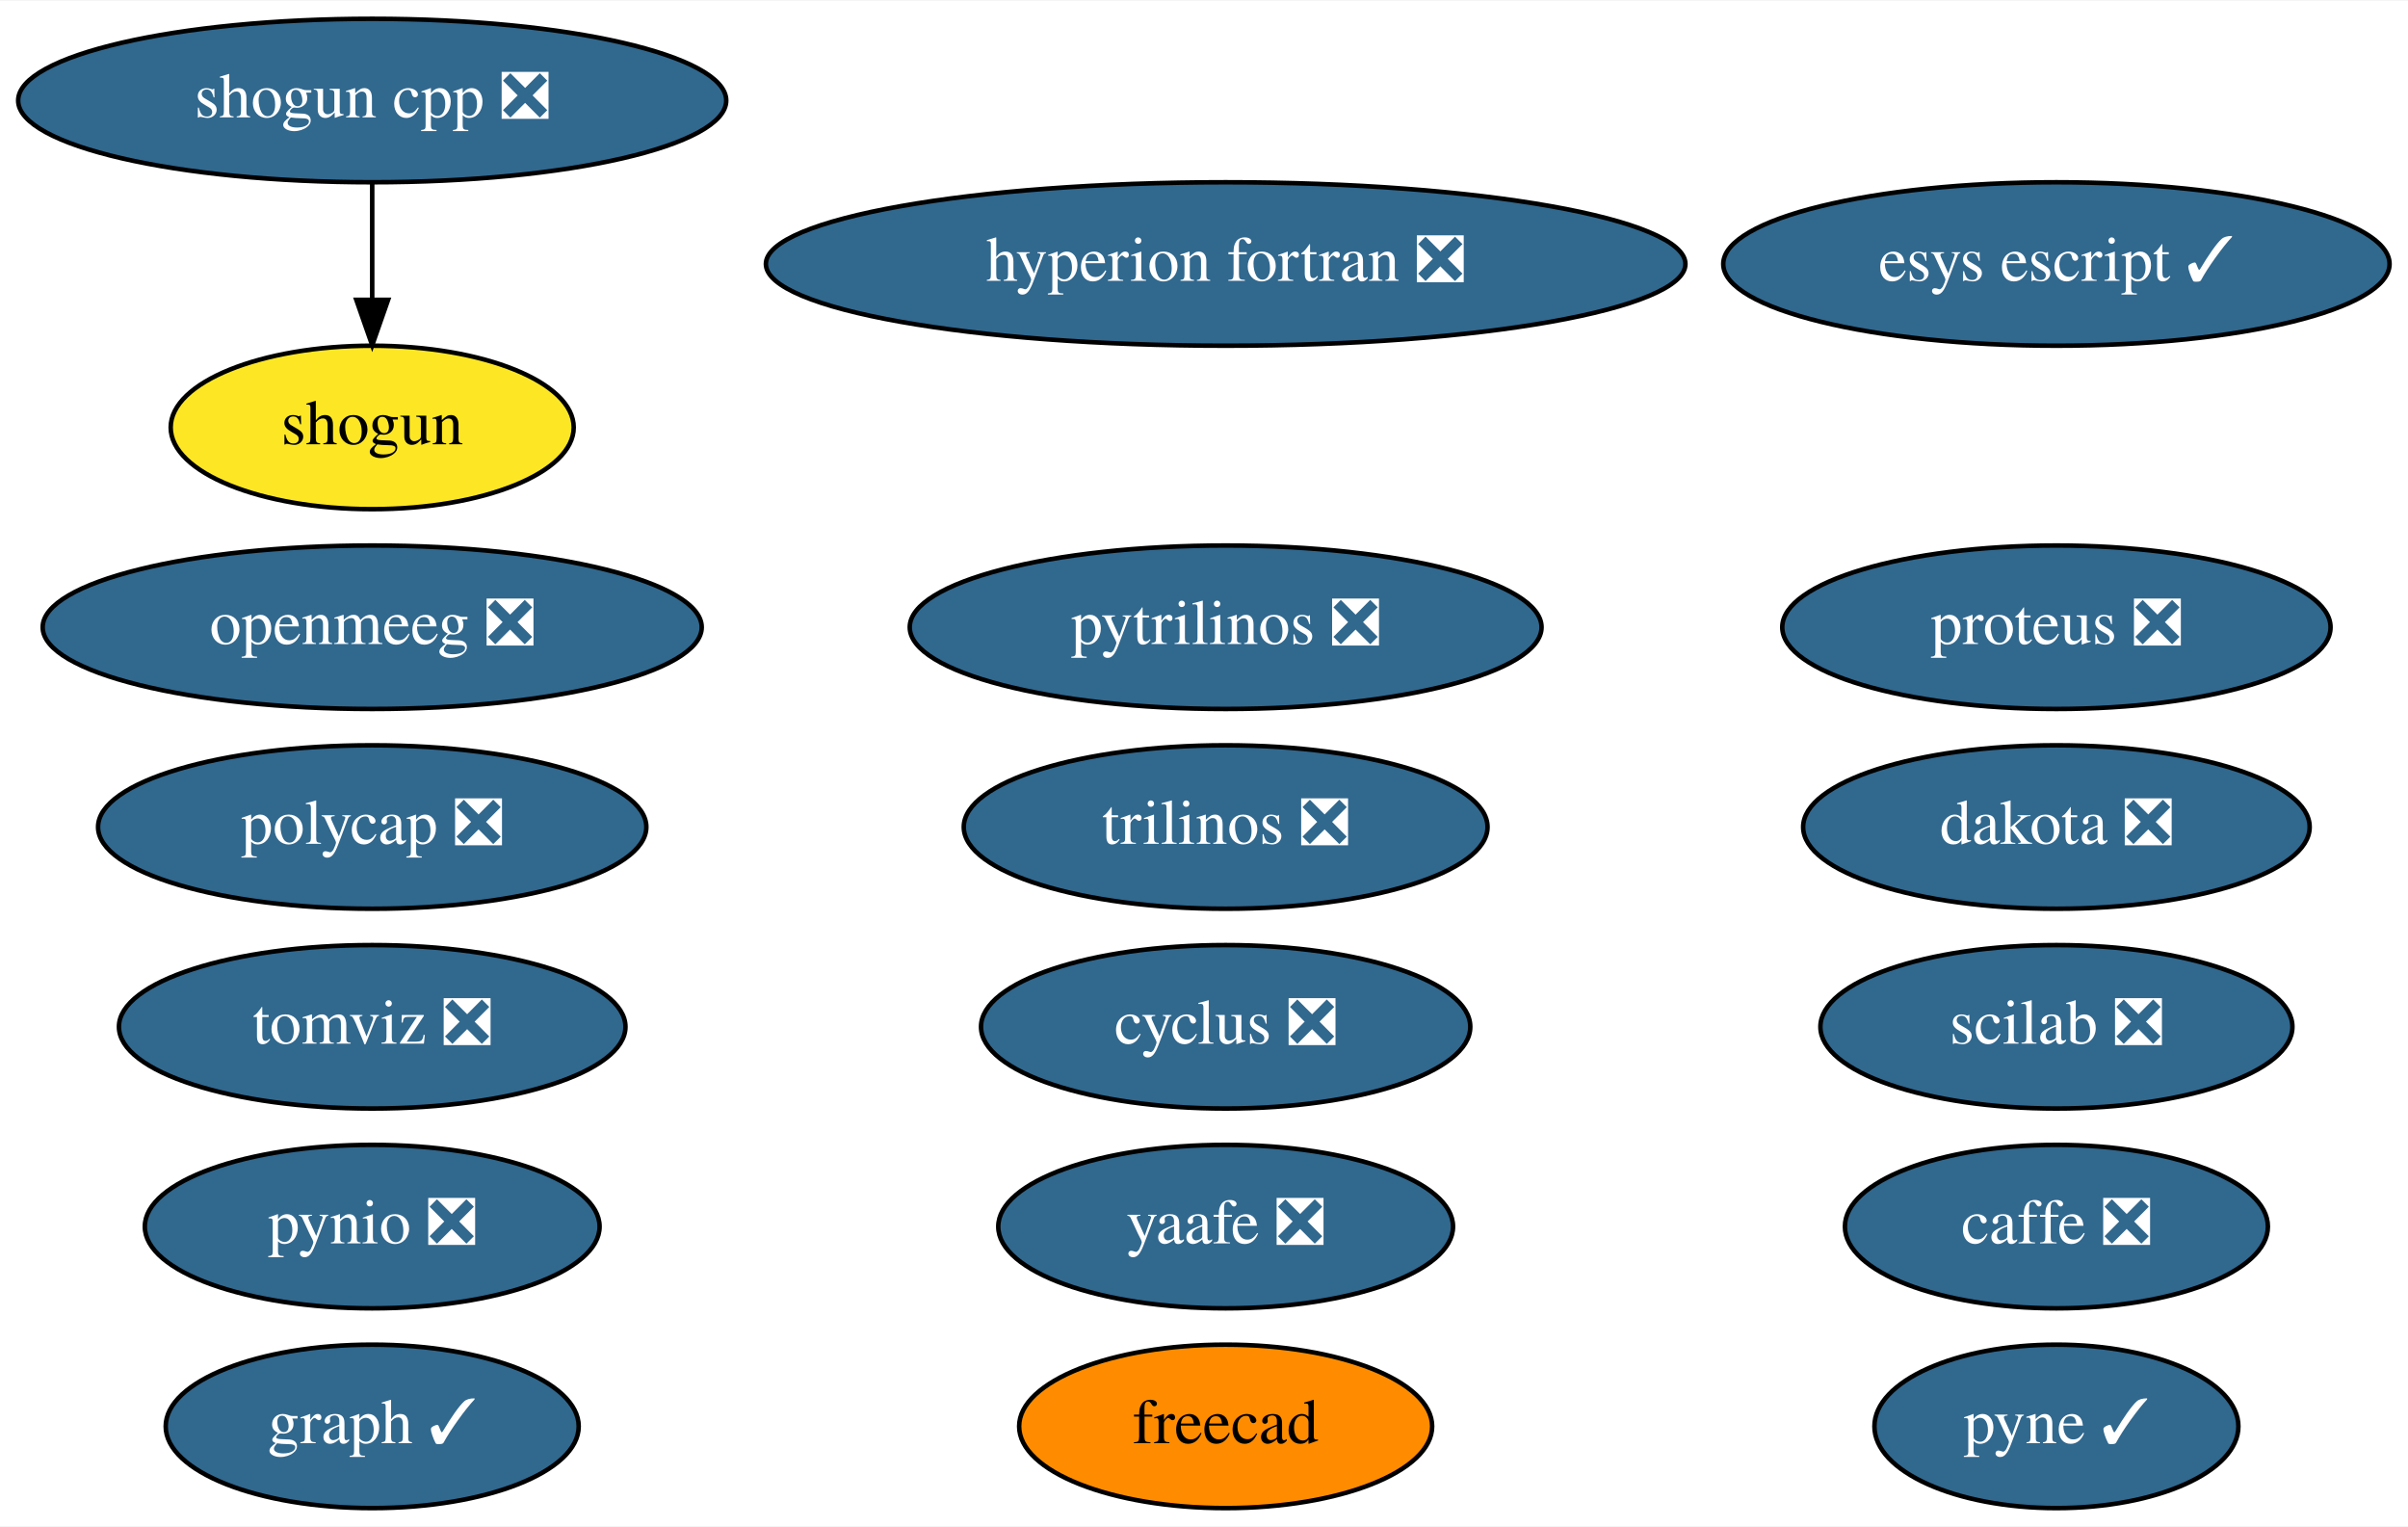
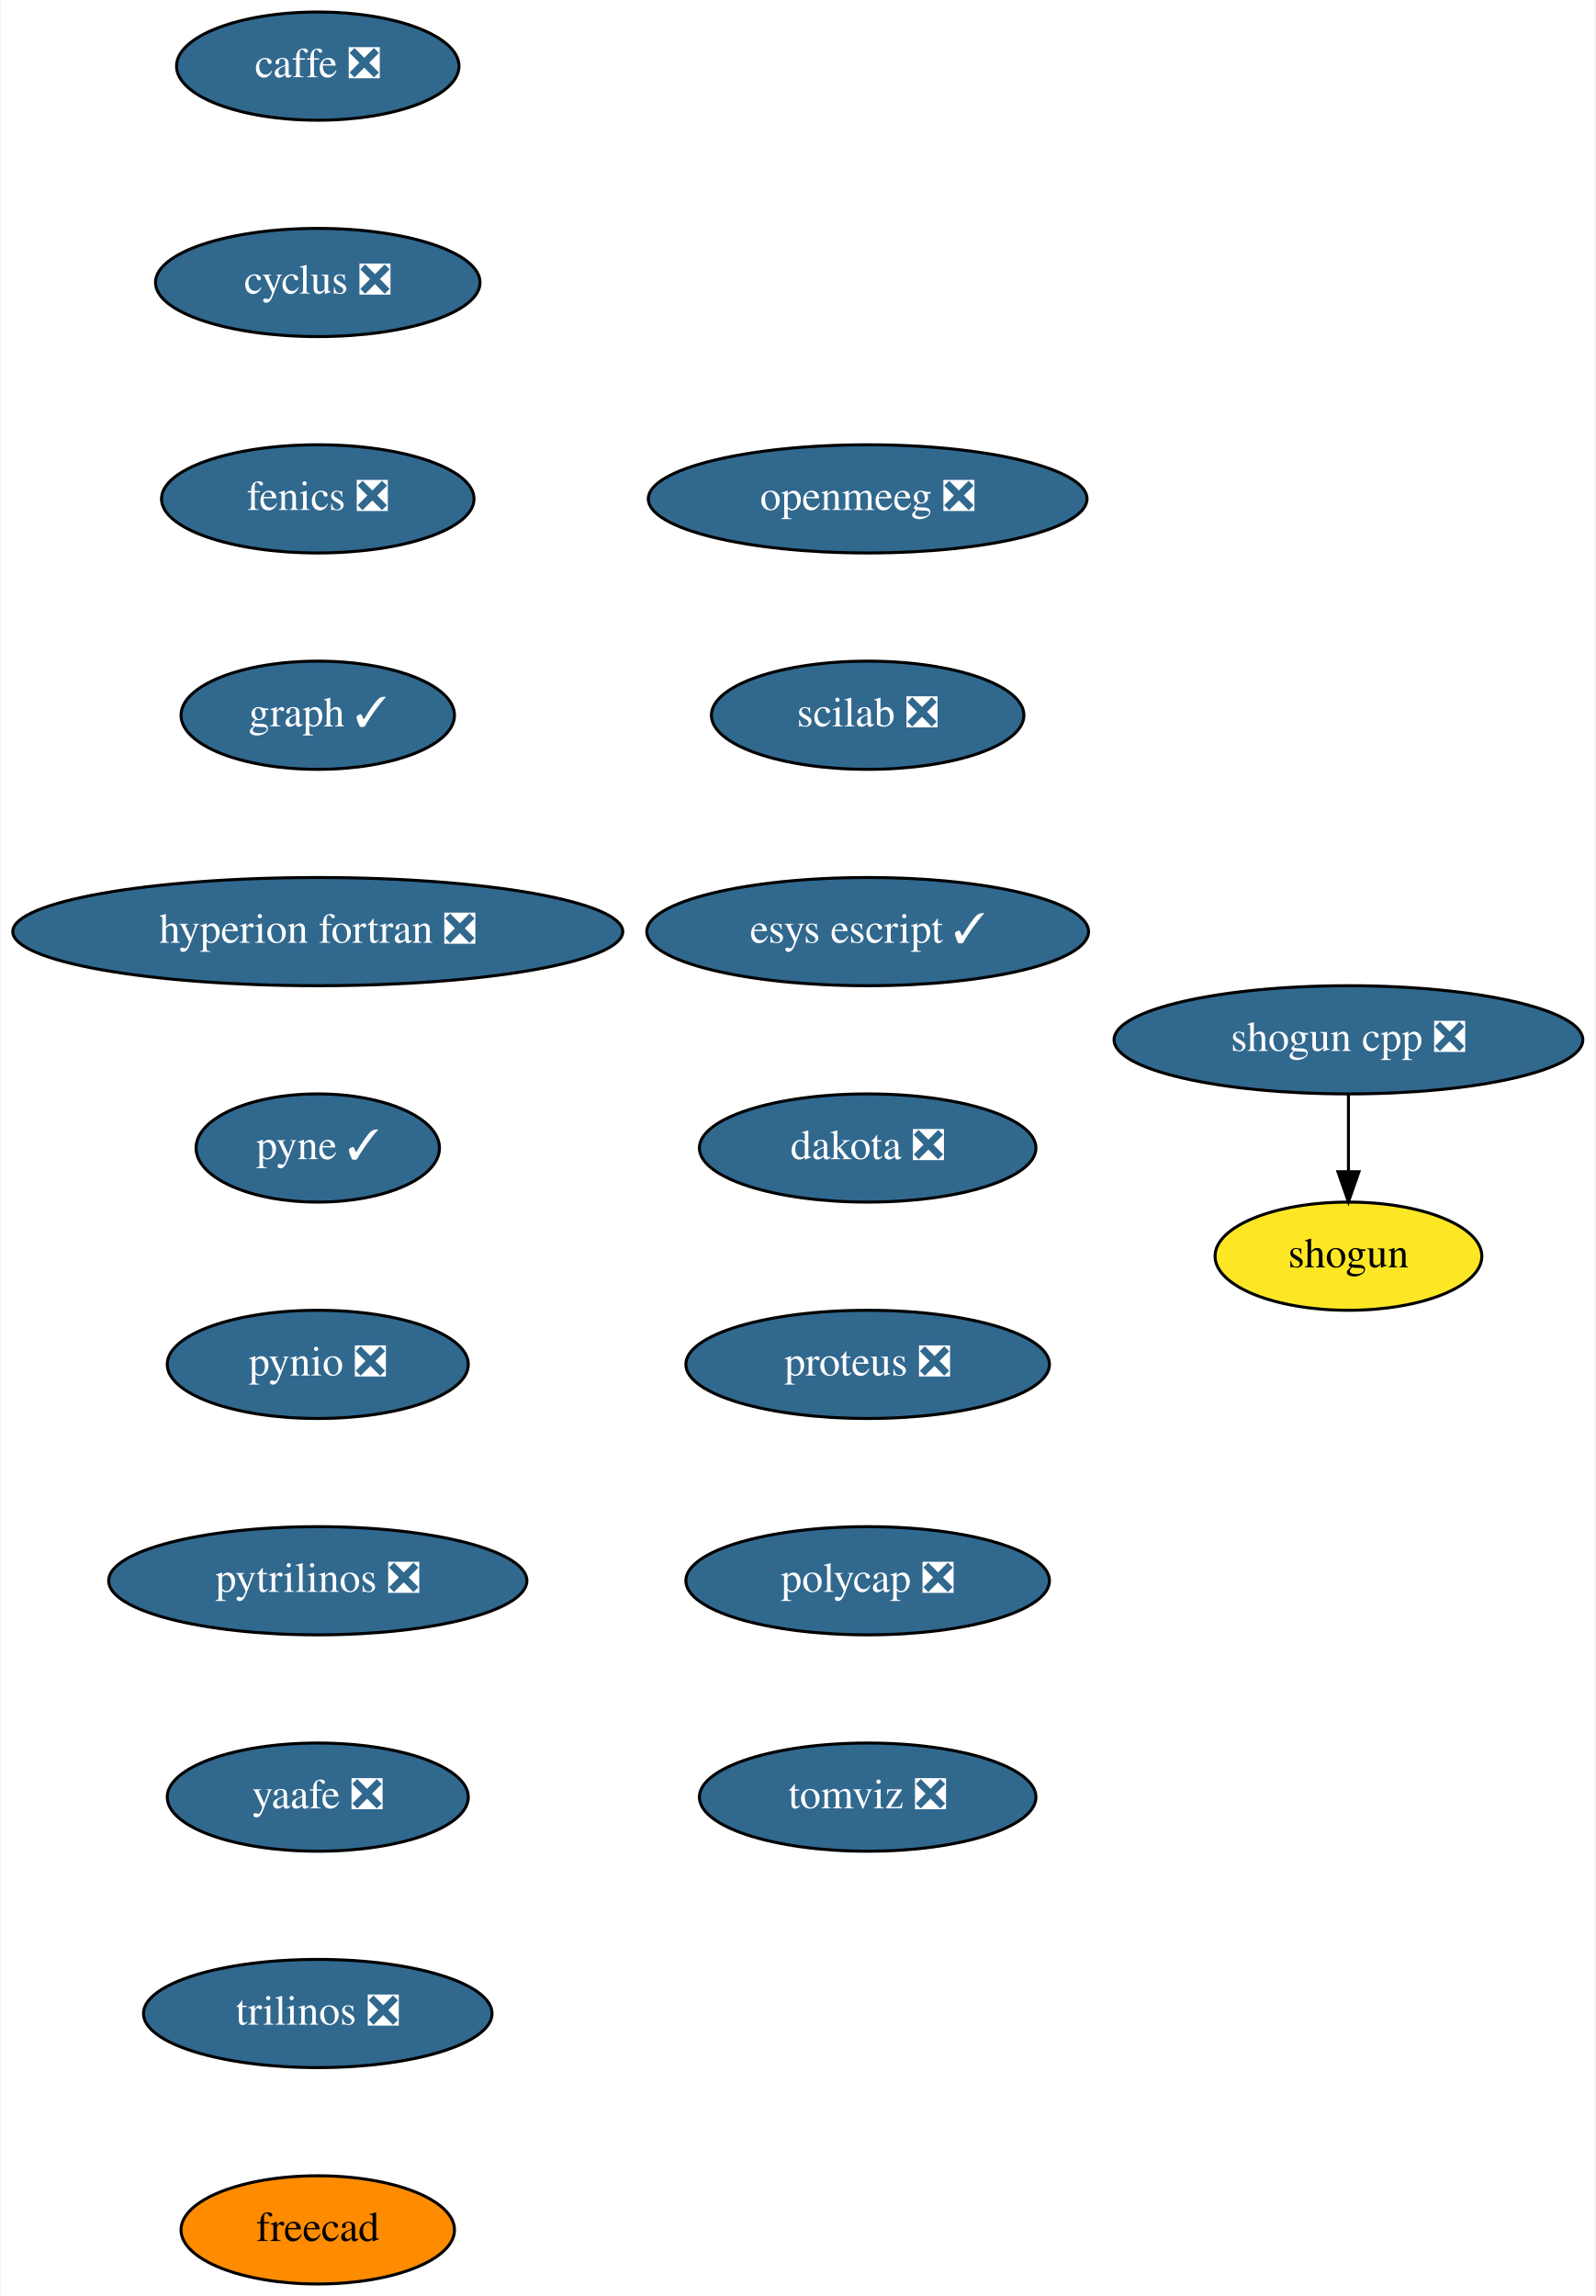
- <svg xmlns="http://www.w3.org/2000/svg" xmlns:xlink="http://www.w3.org/1999/xlink" width="530pt" height="336pt" viewBox="0.00 0.00 530.44 336.00">
-   <g id="graph0" class="graph" transform="scale(1 1) rotate(0) translate(4 332)">
-     <polygon fill="white" stroke="transparent" points="-4,4 -4,-332 526.44,-332 526.44,4 -4,4" />
+ <svg xmlns="http://www.w3.org/2000/svg" xmlns:xlink="http://www.w3.org/1999/xlink" width="531pt" height="764pt" viewBox="0.00 0.00 530.50 764.00">
+   <g id="graph0" class="graph" transform="scale(1 1) rotate(0) translate(4 760)">
+     <polygon fill="white" stroke="transparent" points="-4,4 -4,-760 526.5,-760 526.5,4 -4,4" />
    <g id="node1" class="node">
      <g id="a_node1">
        <a xlink:href="https://github.com/conda-forge/caffe-feedstock/pull/72" xlink:title="caffe ❎">
-           <ellipse fill="#31688e" stroke="black" cx="448.99" cy="-62" rx="46.59" ry="18" />
-           <text text-anchor="middle" x="448.99" y="-58.3" font-family="Times,serif" font-size="14.00" fill="white">caffe ❎</text>
+           <ellipse fill="#31688e" stroke="black" cx="101.5" cy="-738" rx="47" ry="18" />
+           <text text-anchor="middle" x="101.5" y="-734.3" font-family="Times,serif" font-size="14.00" fill="white">caffe ❎</text>
        </a>
      </g>
    </g>
    <g id="node2" class="node">
      <g id="a_node2">
        <a xlink:href="https://github.com/conda-forge/cyclus-feedstock/pull/63" xlink:title="cyclus ❎">
-           <ellipse fill="#31688e" stroke="black" cx="265.99" cy="-106" rx="53.89" ry="18" />
-           <text text-anchor="middle" x="265.99" y="-102.3" font-family="Times,serif" font-size="14.00" fill="white">cyclus ❎</text>
+           <ellipse fill="#31688e" stroke="black" cx="101.5" cy="-666" rx="54" ry="18" />
+           <text text-anchor="middle" x="101.5" y="-662.3" font-family="Times,serif" font-size="14.00" fill="white">cyclus ❎</text>
        </a>
      </g>
    </g>
    <g id="node3" class="node">
      <g id="a_node3">
-         <a xlink:href="https://github.com/conda-forge/graph-feedstock/pull/6" xlink:title="graph ✓">
-           <ellipse fill="#31688e" stroke="black" cx="77.99" cy="-18" rx="45.49" ry="18" />
-           <text text-anchor="middle" x="77.99" y="-14.3" font-family="Times,serif" font-size="14.00" fill="white">graph ✓</text>
+         <a xlink:href="https://github.com/conda-forge/fenics-feedstock/pull/155" xlink:title="fenics ❎">
+           <ellipse fill="#31688e" stroke="black" cx="101.5" cy="-594" rx="52" ry="18" />
+           <text text-anchor="middle" x="101.5" y="-590.3" font-family="Times,serif" font-size="14.00" fill="white">fenics ❎</text>
        </a>
      </g>
    </g>
    <g id="node4" class="node">
      <g id="a_node4">
-         <a xlink:href="https://github.com/conda-forge/hyperion-fortran-feedstock/pull/21" xlink:title="hyperion fortran ❎">
-           <ellipse fill="#31688e" stroke="black" cx="265.99" cy="-274" rx="101.28" ry="18" />
-           <text text-anchor="middle" x="265.99" y="-270.3" font-family="Times,serif" font-size="14.00" fill="white">hyperion fortran ❎</text>
+         <a xlink:href="https://github.com/conda-forge/graph-feedstock/pull/6" xlink:title="graph ✓">
+           <ellipse fill="#31688e" stroke="black" cx="101.5" cy="-522" rx="45.5" ry="18" />
+           <text text-anchor="middle" x="101.5" y="-518.3" font-family="Times,serif" font-size="14.00" fill="white">graph ✓</text>
        </a>
      </g>
    </g>
    <g id="node5" class="node">
      <g id="a_node5">
-         <a xlink:href="https://github.com/conda-forge/pyne-feedstock/pull/71" xlink:title="pyne ✓">
-           <ellipse fill="#31688e" stroke="black" cx="448.99" cy="-18" rx="40.09" ry="18" />
-           <text text-anchor="middle" x="448.99" y="-14.3" font-family="Times,serif" font-size="14.00" fill="white">pyne ✓</text>
+         <a xlink:href="https://github.com/conda-forge/hyperion-fortran-feedstock/pull/21" xlink:title="hyperion fortran ❎">
+           <ellipse fill="#31688e" stroke="black" cx="101.5" cy="-450" rx="101.5" ry="18" />
+           <text text-anchor="middle" x="101.5" y="-446.3" font-family="Times,serif" font-size="14.00" fill="white">hyperion fortran ❎</text>
        </a>
      </g>
    </g>
    <g id="node6" class="node">
      <g id="a_node6">
-         <a xlink:href="https://github.com/conda-forge/pynio-feedstock/pull/108" xlink:title="pynio ❎">
-           <ellipse fill="#31688e" stroke="black" cx="77.99" cy="-62" rx="50.09" ry="18" />
-           <text text-anchor="middle" x="77.99" y="-58.3" font-family="Times,serif" font-size="14.00" fill="white">pynio ❎</text>
+         <a xlink:href="https://github.com/conda-forge/pyne-feedstock/pull/71" xlink:title="pyne ✓">
+           <ellipse fill="#31688e" stroke="black" cx="101.5" cy="-378" rx="40.5" ry="18" />
+           <text text-anchor="middle" x="101.5" y="-374.3" font-family="Times,serif" font-size="14.00" fill="white">pyne ✓</text>
        </a>
      </g>
    </g>
    <g id="node7" class="node">
      <g id="a_node7">
-         <a xlink:href="https://github.com/conda-forge/pytrilinos-feedstock/pull/35" xlink:title="pytrilinos ❎">
-           <ellipse fill="#31688e" stroke="black" cx="265.99" cy="-194" rx="69.59" ry="18" />
-           <text text-anchor="middle" x="265.99" y="-190.3" font-family="Times,serif" font-size="14.00" fill="white">pytrilinos ❎</text>
+         <a xlink:href="https://github.com/conda-forge/pynio-feedstock/pull/108" xlink:title="pynio ❎">
+           <ellipse fill="#31688e" stroke="black" cx="101.5" cy="-306" rx="50.09" ry="18" />
+           <text text-anchor="middle" x="101.5" y="-302.3" font-family="Times,serif" font-size="14.00" fill="white">pynio ❎</text>
        </a>
      </g>
    </g>
    <g id="node8" class="node">
      <g id="a_node8">
-         <a xlink:href="https://github.com/conda-forge/shogun-feedstock" xlink:title="shogun">
-           <ellipse fill="#fde725" stroke="black" cx="77.99" cy="-238" rx="44.39" ry="18" />
-           <text text-anchor="middle" x="77.99" y="-234.3" font-family="Times,serif" font-size="14.00">shogun</text>
+         <a xlink:href="https://github.com/conda-forge/pytrilinos-feedstock/pull/35" xlink:title="pytrilinos ❎">
+           <ellipse fill="#31688e" stroke="black" cx="101.5" cy="-234" rx="69.59" ry="18" />
+           <text text-anchor="middle" x="101.5" y="-230.3" font-family="Times,serif" font-size="14.00" fill="white">pytrilinos ❎</text>
        </a>
      </g>
    </g>
    <g id="node9" class="node">
      <g id="a_node9">
-         <a xlink:href="https://github.com/conda-forge/shogun-cpp-feedstock/pull/47" xlink:title="shogun cpp ❎">
-           <ellipse fill="#31688e" stroke="black" cx="77.99" cy="-310" rx="77.99" ry="18" />
-           <text text-anchor="middle" x="77.99" y="-306.3" font-family="Times,serif" font-size="14.00" fill="white">shogun cpp ❎</text>
+         <a xlink:href="https://github.com/conda-forge/yaafe-feedstock/pull/15" xlink:title="yaafe ❎">
+           <ellipse fill="#31688e" stroke="black" cx="101.5" cy="-162" rx="50.09" ry="18" />
+           <text text-anchor="middle" x="101.5" y="-158.3" font-family="Times,serif" font-size="14.00" fill="white">yaafe ❎</text>
        </a>
      </g>
    </g>
-     <g id="edge1" class="edge">
-       <path fill="none" stroke="black" d="M77.99,-291.7C77.99,-283.98 77.99,-274.71 77.99,-266.11" />
-       <polygon fill="black" stroke="black" points="81.49,-266.1 77.99,-256.1 74.49,-266.1 81.49,-266.1" />
+     <g id="node12" class="node">
+       <g id="a_node12">
+         <a xlink:href="https://github.com/conda-forge/trilinos-feedstock/pull/34" xlink:title="trilinos ❎">
+           <ellipse fill="#31688e" stroke="black" cx="101.5" cy="-90" rx="58" ry="18" />
+           <text text-anchor="middle" x="101.5" y="-86.3" font-family="Times,serif" font-size="14.00" fill="white">trilinos ❎</text>
+         </a>
+       </g>
    </g>
    <g id="node10" class="node">
      <g id="a_node10">
-         <a xlink:href="https://github.com/conda-forge/yaafe-feedstock/pull/15" xlink:title="yaafe ❎">
-           <ellipse fill="#31688e" stroke="black" cx="265.99" cy="-62" rx="50.09" ry="18" />
-           <text text-anchor="middle" x="265.99" y="-58.3" font-family="Times,serif" font-size="14.00" fill="white">yaafe ❎</text>
+         <a xlink:href="https://github.com/conda-forge/shogun-feedstock" xlink:title="shogun">
+           <ellipse fill="#fde725" stroke="black" cx="444.5" cy="-342" rx="44.39" ry="18" />
+           <text text-anchor="middle" x="444.5" y="-338.3" font-family="Times,serif" font-size="14.00">shogun</text>
        </a>
      </g>
    </g>
    <g id="node11" class="node">
      <g id="a_node11">
-         <a xlink:href="https://github.com/conda-forge/trilinos-feedstock/pull/34" xlink:title="trilinos ❎">
-           <ellipse fill="#31688e" stroke="black" cx="265.99" cy="-150" rx="57.69" ry="18" />
-           <text text-anchor="middle" x="265.99" y="-146.3" font-family="Times,serif" font-size="14.00" fill="white">trilinos ❎</text>
+         <a xlink:href="https://github.com/conda-forge/shogun-cpp-feedstock/pull/47" xlink:title="shogun cpp ❎">
+           <ellipse fill="#31688e" stroke="black" cx="444.5" cy="-414" rx="78" ry="18" />
+           <text text-anchor="middle" x="444.5" y="-410.3" font-family="Times,serif" font-size="14.00" fill="white">shogun cpp ❎</text>
        </a>
      </g>
    </g>
-     <g id="node12" class="node">
-       <g id="a_node12">
-         <a xlink:href="https://github.com/conda-forge/freecad-feedstock" xlink:title="freecad">
-           <ellipse fill="#ff8c00" stroke="black" cx="265.99" cy="-18" rx="45.49" ry="18" />
-           <text text-anchor="middle" x="265.99" y="-14.3" font-family="Times,serif" font-size="14.00">freecad</text>
-         </a>
-       </g>
+     <g id="edge9" class="edge">
+       <path fill="none" stroke="black" d="M444.5,-395.7C444.5,-387.98 444.5,-378.71 444.5,-370.11" />
+       <polygon fill="black" stroke="black" points="448,-370.1 444.5,-360.1 441,-370.1 448,-370.1" />
    </g>
    <g id="node13" class="node">
      <g id="a_node13">
-         <a xlink:href="https://github.com/conda-forge/openmeeg-feedstock/pull/15" xlink:title="openmeeg ❎">
-           <ellipse fill="#31688e" stroke="black" cx="77.99" cy="-194" rx="72.59" ry="18" />
-           <text text-anchor="middle" x="77.99" y="-190.3" font-family="Times,serif" font-size="14.00" fill="white">openmeeg ❎</text>
+         <a xlink:href="https://github.com/conda-forge/freecad-feedstock" xlink:title="freecad">
+           <ellipse fill="#ff8c00" stroke="black" cx="101.5" cy="-18" rx="45.5" ry="18" />
+           <text text-anchor="middle" x="101.5" y="-14.3" font-family="Times,serif" font-size="14.00">freecad</text>
        </a>
      </g>
    </g>
    <g id="node14" class="node">
      <g id="a_node14">
-         <a xlink:href="https://github.com/conda-forge/scilab-feedstock/pull/25" xlink:title="scilab ❎">
-           <ellipse fill="#31688e" stroke="black" cx="448.99" cy="-106" rx="51.99" ry="18" />
-           <text text-anchor="middle" x="448.99" y="-102.3" font-family="Times,serif" font-size="14.00" fill="white">scilab ❎</text>
+         <a xlink:href="https://github.com/conda-forge/openmeeg-feedstock/pull/15" xlink:title="openmeeg ❎">
+           <ellipse fill="#31688e" stroke="black" cx="284.5" cy="-594" rx="73" ry="18" />
+           <text text-anchor="middle" x="284.5" y="-590.3" font-family="Times,serif" font-size="14.00" fill="white">openmeeg ❎</text>
        </a>
      </g>
    </g>
    <g id="node15" class="node">
      <g id="a_node15">
-         <a xlink:href="https://github.com/conda-forge/esys-escript-feedstock/pull/48" xlink:title="esys escript ✓">
-           <ellipse fill="#31688e" stroke="black" cx="448.99" cy="-274" rx="73.39" ry="18" />
-           <text text-anchor="middle" x="448.99" y="-270.3" font-family="Times,serif" font-size="14.00" fill="white">esys escript ✓</text>
+         <a xlink:href="https://github.com/conda-forge/scilab-feedstock/pull/25" xlink:title="scilab ❎">
+           <ellipse fill="#31688e" stroke="black" cx="284.5" cy="-522" rx="52" ry="18" />
+           <text text-anchor="middle" x="284.5" y="-518.3" font-family="Times,serif" font-size="14.00" fill="white">scilab ❎</text>
        </a>
      </g>
    </g>
    <g id="node16" class="node">
      <g id="a_node16">
-         <a xlink:href="https://github.com/conda-forge/dakota-feedstock/pull/28" xlink:title="dakota ❎">
-           <ellipse fill="#31688e" stroke="black" cx="448.99" cy="-150" rx="55.79" ry="18" />
-           <text text-anchor="middle" x="448.99" y="-146.3" font-family="Times,serif" font-size="14.00" fill="white">dakota ❎</text>
+         <a xlink:href="https://github.com/conda-forge/esys-escript-feedstock/pull/48" xlink:title="esys escript ✓">
+           <ellipse fill="#31688e" stroke="black" cx="284.5" cy="-450" rx="73.5" ry="18" />
+           <text text-anchor="middle" x="284.5" y="-446.3" font-family="Times,serif" font-size="14.00" fill="white">esys escript ✓</text>
        </a>
      </g>
    </g>
    <g id="node17" class="node">
      <g id="a_node17">
-         <a xlink:href="https://github.com/conda-forge/proteus-feedstock/pull/39" xlink:title="proteus ❎">
-           <ellipse fill="#31688e" stroke="black" cx="448.99" cy="-194" rx="60.39" ry="18" />
-           <text text-anchor="middle" x="448.99" y="-190.3" font-family="Times,serif" font-size="14.00" fill="white">proteus ❎</text>
+         <a xlink:href="https://github.com/conda-forge/dakota-feedstock/pull/28" xlink:title="dakota ❎">
+           <ellipse fill="#31688e" stroke="black" cx="284.5" cy="-378" rx="56" ry="18" />
+           <text text-anchor="middle" x="284.5" y="-374.3" font-family="Times,serif" font-size="14.00" fill="white">dakota ❎</text>
        </a>
      </g>
    </g>
    <g id="node18" class="node">
      <g id="a_node18">
-         <a xlink:href="https://github.com/conda-forge/polycap-feedstock/pull/10" xlink:title="polycap ❎">
-           <ellipse fill="#31688e" stroke="black" cx="77.99" cy="-150" rx="60.39" ry="18" />
-           <text text-anchor="middle" x="77.99" y="-146.3" font-family="Times,serif" font-size="14.00" fill="white">polycap ❎</text>
+         <a xlink:href="https://github.com/conda-forge/proteus-feedstock/pull/39" xlink:title="proteus ❎">
+           <ellipse fill="#31688e" stroke="black" cx="284.5" cy="-306" rx="60.5" ry="18" />
+           <text text-anchor="middle" x="284.5" y="-302.3" font-family="Times,serif" font-size="14.00" fill="white">proteus ❎</text>
        </a>
      </g>
    </g>
    <g id="node19" class="node">
      <g id="a_node19">
+         <a xlink:href="https://github.com/conda-forge/polycap-feedstock/pull/10" xlink:title="polycap ❎">
+           <ellipse fill="#31688e" stroke="black" cx="284.5" cy="-234" rx="60.5" ry="18" />
+           <text text-anchor="middle" x="284.5" y="-230.3" font-family="Times,serif" font-size="14.00" fill="white">polycap ❎</text>
+         </a>
+       </g>
+     </g>
+     <g id="node20" class="node">
+       <g id="a_node20">
        <a xlink:href="https://github.com/conda-forge/tomviz-feedstock/pull/16" xlink:title="tomviz ❎">
-           <ellipse fill="#31688e" stroke="black" cx="77.99" cy="-106" rx="55.79" ry="18" />
-           <text text-anchor="middle" x="77.99" y="-102.3" font-family="Times,serif" font-size="14.00" fill="white">tomviz ❎</text>
+           <ellipse fill="#31688e" stroke="black" cx="284.5" cy="-162" rx="56" ry="18" />
+           <text text-anchor="middle" x="284.5" y="-158.3" font-family="Times,serif" font-size="14.00" fill="white">tomviz ❎</text>
        </a>
      </g>
    </g>
  </g>
</svg>
